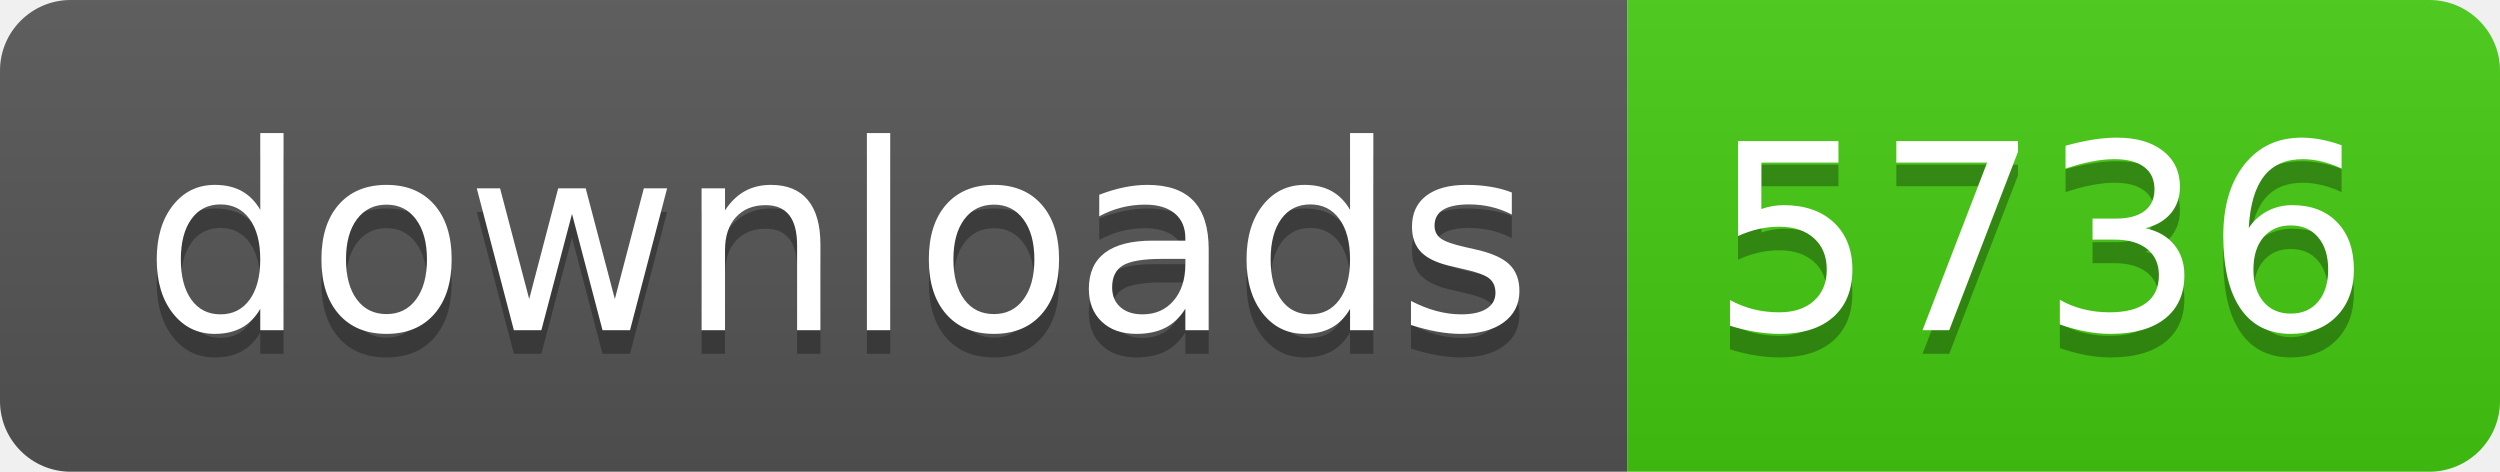
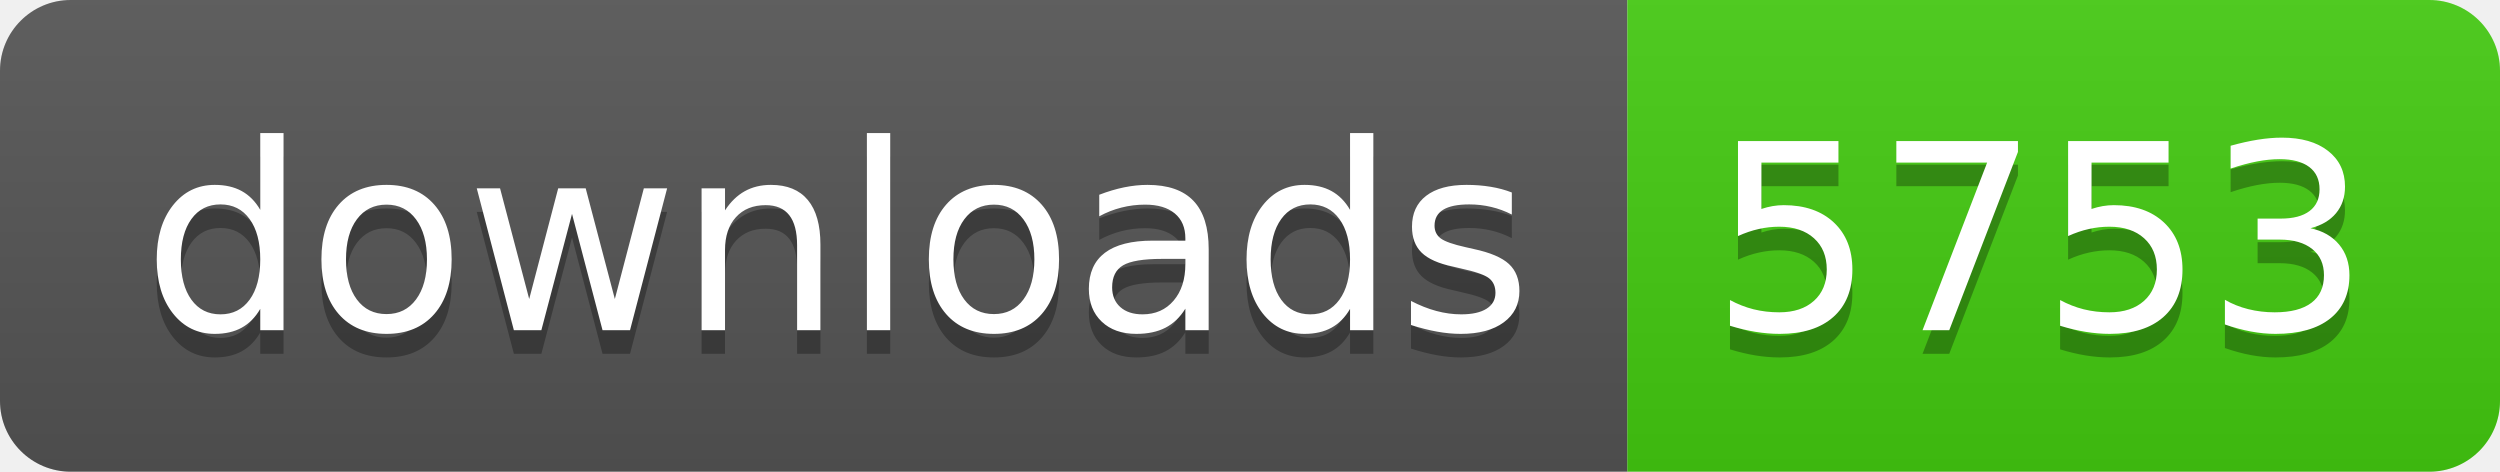
- <svg xmlns="http://www.w3.org/2000/svg" width="106" height="20" role="img" aria-label="downloads: 5736">
+ <svg xmlns="http://www.w3.org/2000/svg" width="106" height="20" role="img" aria-label="downloads: 5753">
  <linearGradient id="s" x2="0" y2="100%">
    <stop offset="0" stop-color="#bbb" stop-opacity=".1" />
    <stop offset="1" stop-opacity=".1" />
  </linearGradient>
  <clipPath id="r">
    <rect width="106" height="20" rx="3" fill="#fff" />
  </clipPath>
  <g clip-path="url(#r)">
    <rect width="69" height="20" fill="#555" />
    <rect x="69" width="37" height="20" fill="#4c1" />
    <rect width="106" height="20" fill="url(#s)" />
  </g>
  <g fill="#fff" text-anchor="middle" font-family="Verdana,Geneva,DejaVu Sans,sans-serif" text-rendering="geometricPrecision" font-size="110">
    <text aria-hidden="true" x="355" y="150" fill="#010101" fill-opacity=".3" transform="scale(.1)" textLength="590">downloads</text>
    <text x="355" y="140" transform="scale(.1)" fill="#fff" textLength="590">downloads</text>
-     <text aria-hidden="true" x="865" y="150" fill="#010101" fill-opacity=".3" transform="scale(.1)" textLength="270">5736</text>
-     <text x="865" y="140" transform="scale(.1)" fill="#fff" textLength="270">5736</text>
+     <text aria-hidden="true" x="865" y="150" fill="#010101" fill-opacity=".3" transform="scale(.1)" textLength="270">5753</text>
+     <text x="865" y="140" transform="scale(.1)" fill="#fff" textLength="270">5753</text>
  </g>
</svg>
